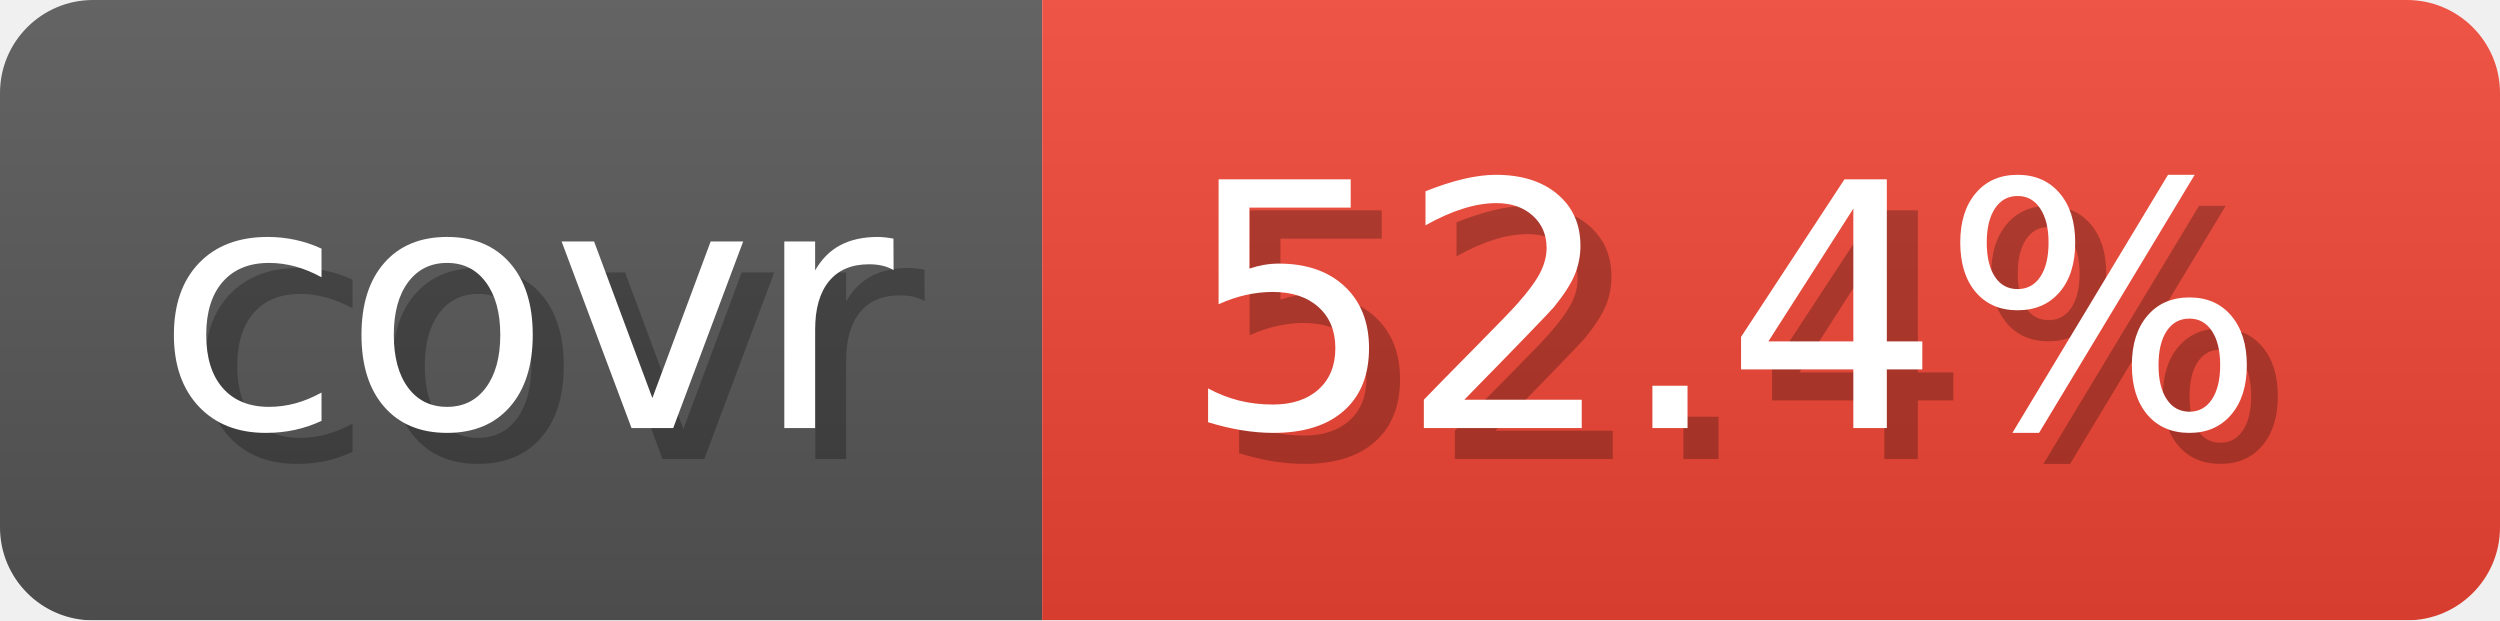
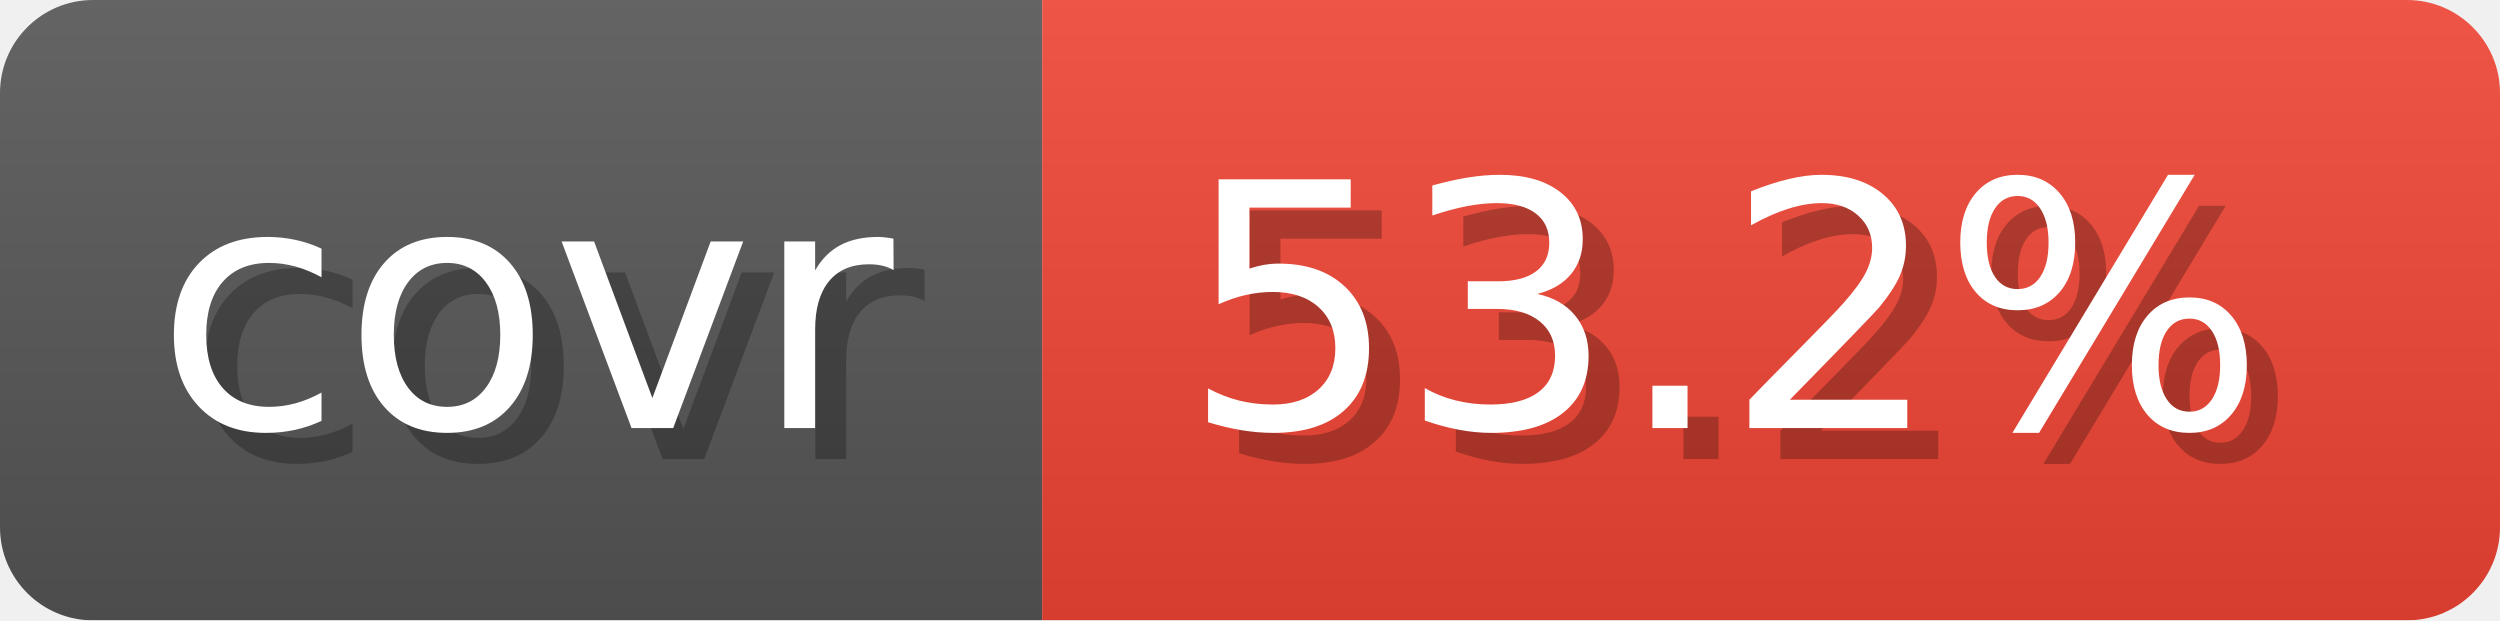
- <svg xmlns="http://www.w3.org/2000/svg" width="80.6" height="20" viewBox="0 0 806 200" role="img" aria-label="covr: 52.4%">
-   <linearGradient id="gJOTk" x2="0" y2="100%">
+ <svg xmlns="http://www.w3.org/2000/svg" width="80.6" height="20" viewBox="0 0 806 200" role="img" aria-label="covr: 53.2%">
+   <linearGradient id="VuCAE" x2="0" y2="100%">
    <stop offset="0" stop-opacity=".1" stop-color="#EEE" />
    <stop offset="1" stop-opacity=".1" />
  </linearGradient>
-   <mask id="VhgBI">
+   <mask id="ihiVq">
    <rect width="806" height="200" rx="30" fill="#FFF" />
  </mask>
-   <g mask="url(#VhgBI)">
+   <g mask="url(#ihiVq)">
    <rect width="336" height="200" fill="#555" />
    <rect width="470" height="200" fill="#E43" x="336" />
-     <rect width="806" height="200" fill="url(#gJOTk)" />
+     <rect width="806" height="200" fill="url(#VuCAE)" />
  </g>
  <g aria-hidden="true" text-anchor="start" font-family="Verdana,DejaVu Sans,sans-serif" font-size="110">
    <text x="60" y="148" textLength="236" fill="#000" opacity="0.25">covr</text>
    <text x="50" y="138" textLength="236" fill="#fff">covr</text>
-     <text x="391" y="148" textLength="370" fill="#000" opacity="0.25">52.4%</text>
-     <text x="381" y="138" textLength="370" fill="#fff">52.4%</text>
+     <text x="391" y="148" textLength="370" fill="#000" opacity="0.25">53.2%</text>
+     <text x="381" y="138" textLength="370" fill="#fff">53.2%</text>
  </g>
</svg>
